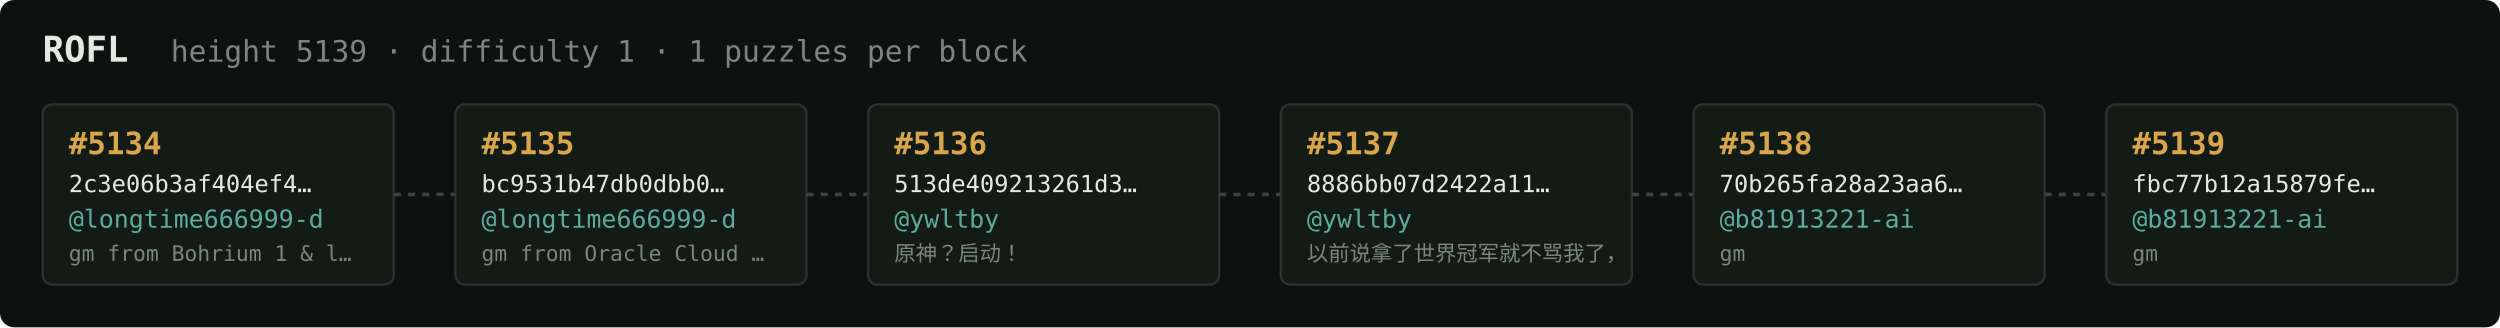
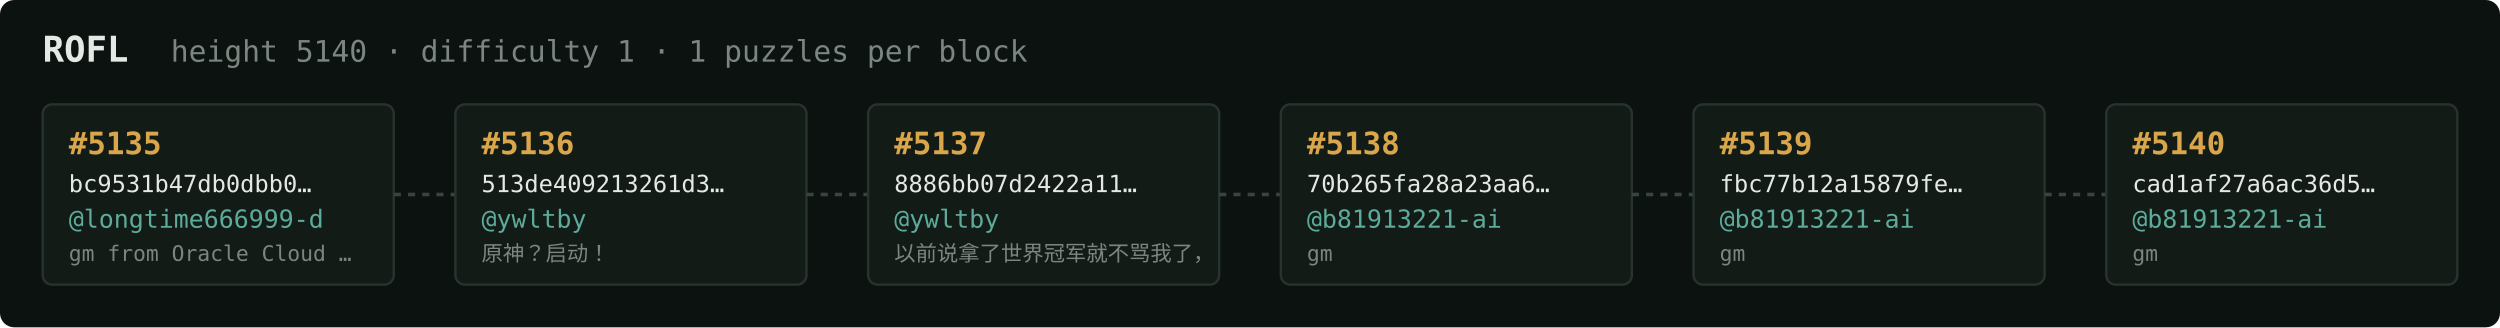
<svg xmlns="http://www.w3.org/2000/svg" width="1054" height="138" viewBox="0 0 1054 138" font-family="ui-monospace,SFMono-Regular,Menlo,monospace">
  <rect fill="#0c1210" width="1054" height="138" rx="6" />
  <text x="18" y="26" fill="#e5e9e3" font-size="15" font-weight="700">ROFL</text>
-   <text x="72" y="26" fill="#7a867f" font-size="12.5">height 5139 · difficulty 1 · 1 puzzles per block</text>
+   <text x="72" y="26" fill="#7a867f" font-size="12.5">height 5140 · difficulty 1 · 1 puzzles per block</text>
  <rect x="18" y="44" width="148" height="76" rx="4" fill="#131b17" stroke="#28332e" stroke-width="1" />
-   <text x="29" y="65" fill="#d9a64c" font-size="13" font-weight="700">#5134</text>
-   <text x="29" y="81" fill="#e5e9e3" font-size="10">2c3e06b3af404ef4…</text>
+   <text x="29" y="65" fill="#d9a64c" font-size="13" font-weight="700">#5135</text>
+   <text x="29" y="81" fill="#e5e9e3" font-size="10">bc9531b47db0dbb0…</text>
  <text x="29" y="96" fill="#5cab9b" font-size="10.5">@longtime666999-d</text>
-   <text x="29" y="110" fill="#7a867f" font-size="9">gm from Bohrium 1 &amp; l…</text>
+   <text x="29" y="110" fill="#7a867f" font-size="9">gm from Oracle Cloud …</text>
  <line x1="166" y1="82.0" x2="192" y2="82.0" stroke="#38443e" stroke-width="1.5" stroke-dasharray="3 3" />
  <rect x="192" y="44" width="148" height="76" rx="4" fill="#131b17" stroke="#28332e" stroke-width="1" />
-   <text x="203" y="65" fill="#d9a64c" font-size="13" font-weight="700">#5135</text>
-   <text x="203" y="81" fill="#e5e9e3" font-size="10">bc9531b47db0dbb0…</text>
-   <text x="203" y="96" fill="#5cab9b" font-size="10.5">@longtime666999-d</text>
-   <text x="203" y="110" fill="#7a867f" font-size="9">gm from Oracle Cloud …</text>
+   <text x="203" y="65" fill="#d9a64c" font-size="13" font-weight="700">#5136</text>
+   <text x="203" y="81" fill="#e5e9e3" font-size="10">513de409213261d3…</text>
+   <text x="203" y="96" fill="#5cab9b" font-size="10.5">@ywltby</text>
+   <text x="203" y="110" fill="#7a867f" font-size="9">原神？启动！</text>
  <line x1="340" y1="82.0" x2="366" y2="82.0" stroke="#38443e" stroke-width="1.5" stroke-dasharray="3 3" />
  <rect x="366" y="44" width="148" height="76" rx="4" fill="#131b17" stroke="#28332e" stroke-width="1" />
-   <text x="377" y="65" fill="#d9a64c" font-size="13" font-weight="700">#5136</text>
-   <text x="377" y="81" fill="#e5e9e3" font-size="10">513de409213261d3…</text>
+   <text x="377" y="65" fill="#d9a64c" font-size="13" font-weight="700">#5137</text>
+   <text x="377" y="81" fill="#e5e9e3" font-size="10">8886bb07d2422a11…</text>
  <text x="377" y="96" fill="#5cab9b" font-size="10.5">@ywltby</text>
-   <text x="377" y="110" fill="#7a867f" font-size="9">原神？启动！</text>
+   <text x="377" y="110" fill="#7a867f" font-size="9">以前说拿了世界冠军就不骂我了，</text>
  <line x1="514" y1="82.0" x2="540" y2="82.0" stroke="#38443e" stroke-width="1.5" stroke-dasharray="3 3" />
  <rect x="540" y="44" width="148" height="76" rx="4" fill="#131b17" stroke="#28332e" stroke-width="1" />
-   <text x="551" y="65" fill="#d9a64c" font-size="13" font-weight="700">#5137</text>
-   <text x="551" y="81" fill="#e5e9e3" font-size="10">8886bb07d2422a11…</text>
-   <text x="551" y="96" fill="#5cab9b" font-size="10.5">@ywltby</text>
-   <text x="551" y="110" fill="#7a867f" font-size="9">以前说拿了世界冠军就不骂我了，</text>
+   <text x="551" y="65" fill="#d9a64c" font-size="13" font-weight="700">#5138</text>
+   <text x="551" y="81" fill="#e5e9e3" font-size="10">70b265fa28a23aa6…</text>
+   <text x="551" y="96" fill="#5cab9b" font-size="10.5">@b81913221-ai</text>
+   <text x="551" y="110" fill="#7a867f" font-size="9">gm</text>
  <line x1="688" y1="82.0" x2="714" y2="82.0" stroke="#38443e" stroke-width="1.5" stroke-dasharray="3 3" />
  <rect x="714" y="44" width="148" height="76" rx="4" fill="#131b17" stroke="#28332e" stroke-width="1" />
-   <text x="725" y="65" fill="#d9a64c" font-size="13" font-weight="700">#5138</text>
-   <text x="725" y="81" fill="#e5e9e3" font-size="10">70b265fa28a23aa6…</text>
+   <text x="725" y="65" fill="#d9a64c" font-size="13" font-weight="700">#5139</text>
+   <text x="725" y="81" fill="#e5e9e3" font-size="10">fbc77b12a15879fe…</text>
  <text x="725" y="96" fill="#5cab9b" font-size="10.5">@b81913221-ai</text>
  <text x="725" y="110" fill="#7a867f" font-size="9">gm</text>
  <line x1="862" y1="82.0" x2="888" y2="82.0" stroke="#38443e" stroke-width="1.5" stroke-dasharray="3 3" />
  <rect x="888" y="44" width="148" height="76" rx="4" fill="#131b17" stroke="#28332e" stroke-width="1" />
-   <text x="899" y="65" fill="#d9a64c" font-size="13" font-weight="700">#5139</text>
-   <text x="899" y="81" fill="#e5e9e3" font-size="10">fbc77b12a15879fe…</text>
+   <text x="899" y="65" fill="#d9a64c" font-size="13" font-weight="700">#5140</text>
+   <text x="899" y="81" fill="#e5e9e3" font-size="10">cad1af27a6ac36d5…</text>
  <text x="899" y="96" fill="#5cab9b" font-size="10.5">@b81913221-ai</text>
  <text x="899" y="110" fill="#7a867f" font-size="9">gm</text>
</svg>
